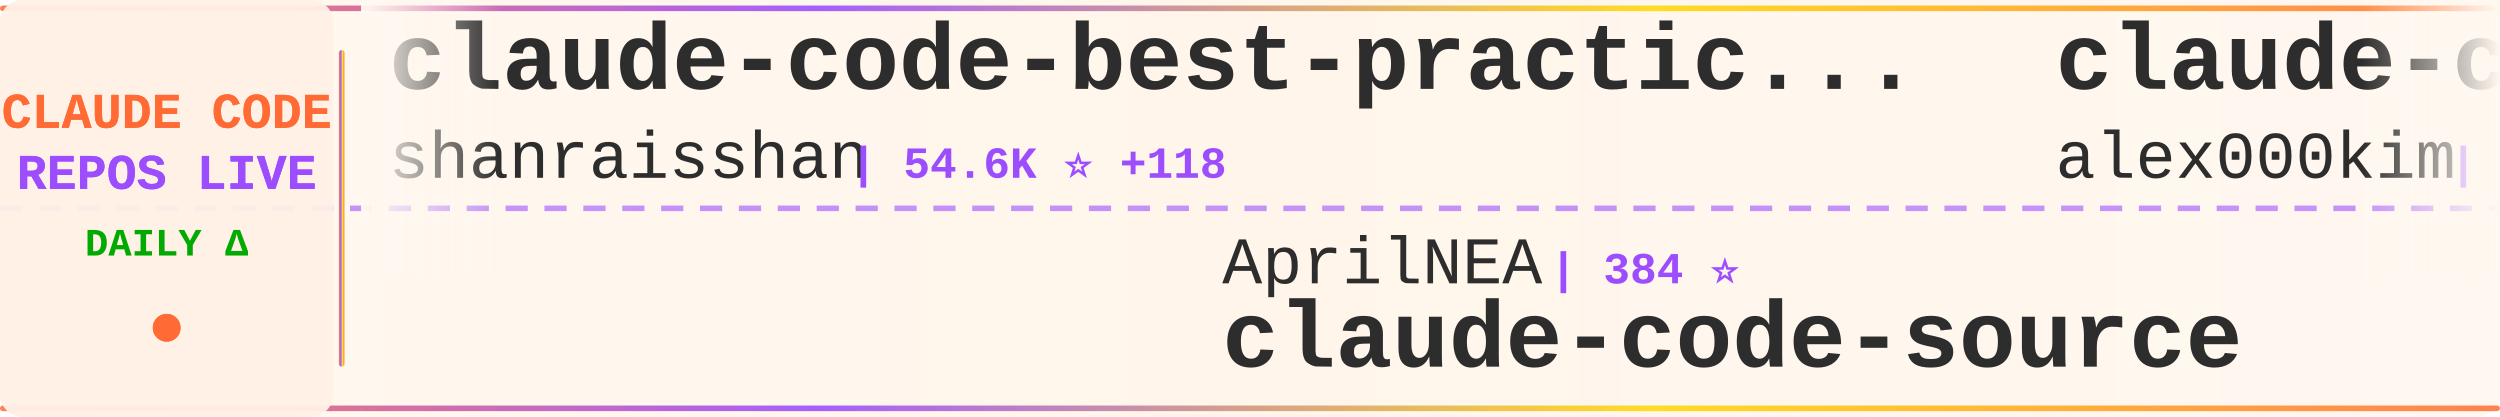
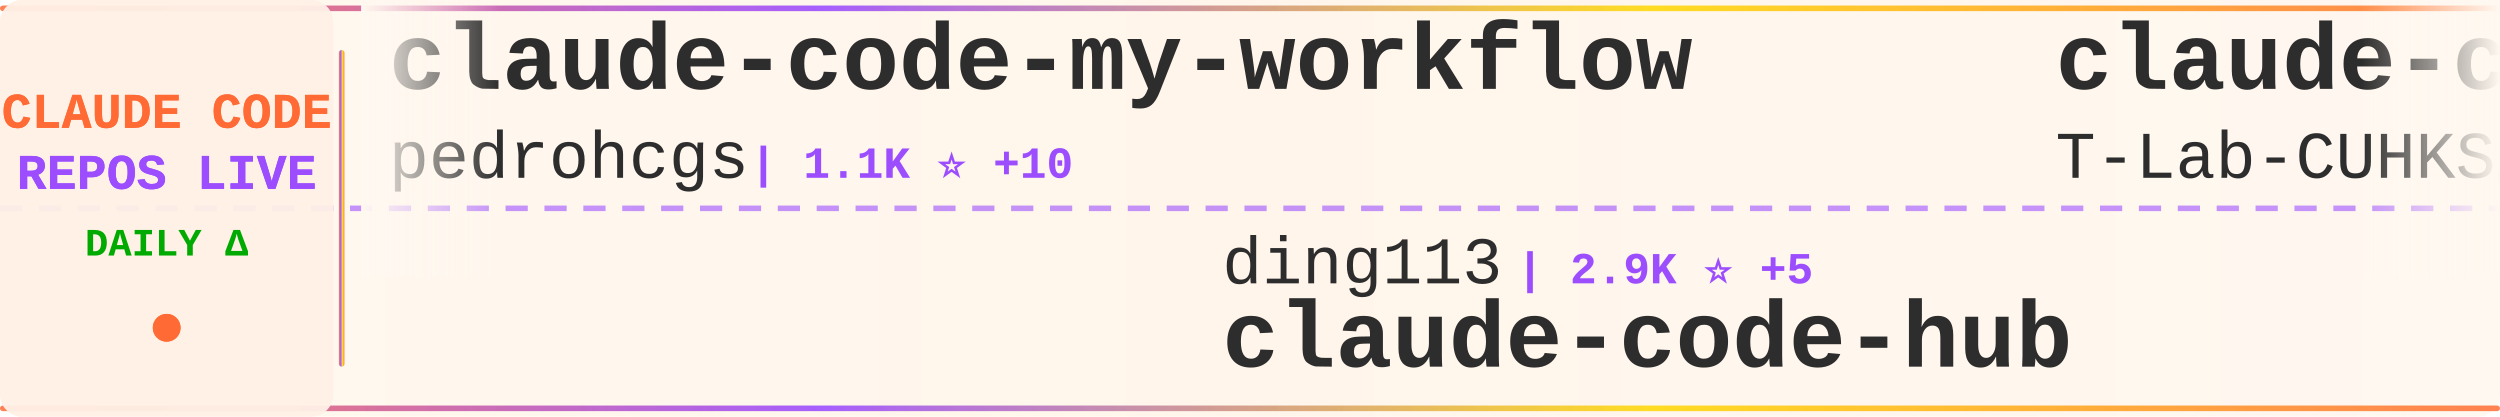
<svg xmlns="http://www.w3.org/2000/svg" width="900" height="150">
  <defs>
    <linearGradient id="tickerBg" x1="0%" y1="0%" x2="100%" y2="0%">
      <stop offset="0%" style="stop-color:#fff8f0;stop-opacity:0.98" />
      <stop offset="50%" style="stop-color:#fff5eb;stop-opacity:1" />
      <stop offset="100%" style="stop-color:#fff8f0;stop-opacity:0.98" />
    </linearGradient>
    <linearGradient id="borderGrad" x1="0%" y1="0%" x2="100%" y2="0%">
      <stop offset="0%" style="stop-color:#FF6B35;stop-opacity:0.85">
        <animate attributeName="stop-opacity" values="0.85;1;0.85" dur="2s" repeatCount="indefinite" />
      </stop>
      <stop offset="33%" style="stop-color:#9C4EFF;stop-opacity:0.9">
        <animate attributeName="stop-opacity" values="0.9;1;0.9" dur="2.2s" repeatCount="indefinite" />
      </stop>
      <stop offset="66%" style="stop-color:#FFD700;stop-opacity:0.85">
        <animate attributeName="stop-opacity" values="0.85;1;0.85" dur="1.8s" repeatCount="indefinite" />
      </stop>
      <stop offset="100%" style="stop-color:#FF6B35;stop-opacity:0.85">
        <animate attributeName="stop-opacity" values="0.85;1;0.85" dur="2s" repeatCount="indefinite" />
      </stop>
    </linearGradient>
    <filter id="textGlow">
      <feGaussianBlur stdDeviation="0.15" result="coloredBlur" />
      <feMerge>
        <feMergeNode in="coloredBlur" />
        <feMergeNode in="SourceGraphic" />
      </feMerge>
    </filter>
    <filter id="metricGlow">
      <feGaussianBlur stdDeviation="0.2" result="coloredBlur" />
      <feMerge>
        <feMergeNode in="coloredBlur" />
        <feMergeNode in="SourceGraphic" />
      </feMerge>
    </filter>
    <linearGradient id="leftFade" x1="0%" y1="0%" x2="100%" y2="0%">
      <stop offset="0%" style="stop-color:#fff8f0;stop-opacity:1" />
      <stop offset="100%" style="stop-color:#fff8f0;stop-opacity:0" />
    </linearGradient>
    <linearGradient id="rightFade" x1="0%" y1="0%" x2="100%" y2="0%">
      <stop offset="0%" style="stop-color:#fff8f0;stop-opacity:0" />
      <stop offset="100%" style="stop-color:#fff8f0;stop-opacity:1" />
    </linearGradient>
  </defs>
  <rect width="900" height="150" fill="url(#tickerBg)" rx="8" />
  <rect x="0" y="2" width="900" height="2" fill="url(#borderGrad)" rx="1" />
  <rect x="0" y="146" width="900" height="2" fill="url(#borderGrad)" rx="1" />
  <line x1="0" y1="75" x2="900" y2="75" stroke="#9C4EFF" stroke-width="2" stroke-dasharray="8 6" opacity="0.6" />
  <rect x="0" y="0" width="120" height="150" fill="#fff0e6" opacity="0.95" rx="8" />
  <text x="60" y="46" font-family="'Courier New', monospace" font-size="18" font-weight="bold" fill="#FF6B35" text-anchor="middle" filter="url(#textGlow)">
    CLAUDE CODE
  </text>
  <text x="60" y="68" font-family="'Courier New', monospace" font-size="18" font-weight="bold" fill="#9C4EFF" text-anchor="middle" filter="url(#textGlow)">
    REPOS LIVE
  </text>
  <text x="60" y="92" font-family="'Courier New', monospace" font-size="14" font-weight="bold" fill="#00aa00" text-anchor="middle">
    DAILY Δ
  </text>
  <circle cx="60" cy="118" r="5" fill="#FF6B35" filter="url(#metricGlow)">
    <animate attributeName="r" values="4;6;4" dur="1.5s" repeatCount="indefinite" />
    <animate attributeName="opacity" values="0.6;1;0.6" dur="1.5s" repeatCount="indefinite" />
  </circle>
  <rect x="122" y="18" width="2" height="114" fill="url(#borderGrad)" rx="1" />
  <clipPath id="tickerClip">
    <rect x="130" y="0" width="770" height="150" />
  </clipPath>
  <g clip-path="url(#tickerClip)">
    <g id="tickerItems">
      <animateTransform attributeName="transform" attributeType="XML" type="translate" from="0 0" to="-3000 0" dur="54s" repeatCount="indefinite" />
      <g transform="translate(0, 0)">
-         <text x="140" y="32" font-family="'Courier New', monospace" font-size="34" font-weight="bold" fill="#2d2d2d">claude-code-best-practic...</text>
-         <text x="140" y="64" font-family="'Courier New', monospace" font-size="24" font-weight="normal" fill="#2d2d2d" opacity="1.0">shanraisshan</text>
-         <text x="306" y="64" font-family="'Courier New', monospace" font-size="16" font-weight="bold" fill="#9C4EFF"> | 54.6K ⭐ +118</text>
+         <text x="140" y="32" font-family="'Courier New', monospace" font-size="34" font-weight="bold" fill="#2d2d2d">claude-code-my-workflow</text>
+         <text x="140" y="64" font-family="'Courier New', monospace" font-size="24" font-weight="normal" fill="#2d2d2d" opacity="1.0">pedrohcgs</text>
+         <text x="270" y="64" font-family="'Courier New', monospace" font-size="16" font-weight="bold" fill="#9C4EFF"> | 1.1K ⭐ +10</text>
      </g>
      <g transform="translate(300, 0)">
-         <text x="140" y="102" font-family="'Courier New', monospace" font-size="24" font-weight="normal" fill="#2d2d2d" opacity="1.0">AprilNEA</text>
-         <text x="258" y="102" font-family="'Courier New', monospace" font-size="16" font-weight="bold" fill="#9C4EFF"> | 384 ⭐</text>
-         <text x="140" y="132" font-family="'Courier New', monospace" font-size="34" font-weight="bold" fill="#2d2d2d">claude-code-source</text>
+         <text x="140" y="102" font-family="'Courier New', monospace" font-size="24" font-weight="normal" fill="#2d2d2d" opacity="1.0">ding113</text>
+         <text x="246" y="102" font-family="'Courier New', monospace" font-size="16" font-weight="bold" fill="#9C4EFF"> | 2.9K ⭐ +5</text>
+         <text x="140" y="132" font-family="'Courier New', monospace" font-size="34" font-weight="bold" fill="#2d2d2d">claude-code-hub</text>
      </g>
      <g transform="translate(600, 0)">
        <text x="140" y="32" font-family="'Courier New', monospace" font-size="34" font-weight="bold" fill="#2d2d2d">claude-code</text>
-         <text x="140" y="64" font-family="'Courier New', monospace" font-size="24" font-weight="normal" fill="#2d2d2d" opacity="1.0">alex000kim</text>
-         <text x="282" y="64" font-family="'Courier New', monospace" font-size="16" font-weight="bold" fill="#9C4EFF"> | 227 ⭐</text>
+         <text x="140" y="64" font-family="'Courier New', monospace" font-size="24" font-weight="normal" fill="#2d2d2d" opacity="1.0">T-Lab-CUHKSZ</text>
+         <text x="306" y="64" font-family="'Courier New', monospace" font-size="16" font-weight="bold" fill="#9C4EFF"> | 313 ⭐</text>
      </g>
      <g transform="translate(900, 0)">
-         <text x="140" y="102" font-family="'Courier New', monospace" font-size="24" font-weight="normal" fill="#2d2d2d" opacity="1.0">xorespesp</text>
-         <text x="270" y="102" font-family="'Courier New', monospace" font-size="16" font-weight="bold" fill="#9C4EFF"> | 225 ⭐ +1</text>
+         <text x="140" y="102" font-family="'Courier New', monospace" font-size="24" font-weight="normal" fill="#2d2d2d" opacity="1.0">RishabhK103</text>
+         <text x="294" y="102" font-family="'Courier New', monospace" font-size="16" font-weight="bold" fill="#9C4EFF"> | 83 ⭐</text>
        <text x="140" y="132" font-family="'Courier New', monospace" font-size="34" font-weight="bold" fill="#2d2d2d">claude-code</text>
      </g>
      <g transform="translate(1200, 0)">
-         <text x="140" y="32" font-family="'Courier New', monospace" font-size="34" font-weight="bold" fill="#2d2d2d">claude-code</text>
-         <text x="140" y="64" font-family="'Courier New', monospace" font-size="24" font-weight="normal" fill="#2d2d2d" opacity="1.0">mehmoodosman</text>
-         <text x="306" y="64" font-family="'Courier New', monospace" font-size="16" font-weight="bold" fill="#9C4EFF"> | 168 ⭐</text>
+         <text x="140" y="32" font-family="'Courier New', monospace" font-size="34" font-weight="bold" fill="#2d2d2d">learn-claude-code</text>
+         <text x="140" y="64" font-family="'Courier New', monospace" font-size="24" font-weight="normal" fill="#2d2d2d" opacity="1.0">shareAI-lab</text>
+         <text x="294" y="64" font-family="'Courier New', monospace" font-size="16" font-weight="bold" fill="#9C4EFF"> | 62.2K ⭐ +157</text>
      </g>
      <g transform="translate(1500, 0)">
-         <text x="140" y="102" font-family="'Courier New', monospace" font-size="24" font-weight="normal" fill="#2d2d2d" opacity="1.0">isboyjc</text>
-         <text x="246" y="102" font-family="'Courier New', monospace" font-size="16" font-weight="bold" fill="#9C4EFF"> | 156 ⭐</text>
-         <text x="140" y="132" font-family="'Courier New', monospace" font-size="34" font-weight="bold" fill="#2d2d2d">claude-code</text>
+         <text x="140" y="102" font-family="'Courier New', monospace" font-size="24" font-weight="normal" fill="#2d2d2d" opacity="1.0">lst97</text>
+         <text x="222" y="102" font-family="'Courier New', monospace" font-size="16" font-weight="bold" fill="#9C4EFF"> | 1.6K ⭐ +2</text>
+         <text x="140" y="132" font-family="'Courier New', monospace" font-size="34" font-weight="bold" fill="#2d2d2d">claude-code-sub-agents</text>
      </g>
      <g transform="translate(1800, 0)">
-         <text x="140" y="32" font-family="'Courier New', monospace" font-size="34" font-weight="bold" fill="#2d2d2d">collection-claude-code-s...</text>
-         <text x="140" y="64" font-family="'Courier New', monospace" font-size="24" font-weight="normal" fill="#2d2d2d" opacity="1.0">chauncygu</text>
-         <text x="270" y="64" font-family="'Courier New', monospace" font-size="16" font-weight="bold" fill="#9C4EFF"> | 2.5K ⭐ +4</text>
+         <text x="140" y="32" font-family="'Courier New', monospace" font-size="34" font-weight="bold" fill="#2d2d2d">claude-code-source</text>
+         <text x="140" y="64" font-family="'Courier New', monospace" font-size="24" font-weight="normal" fill="#2d2d2d" opacity="1.0">AprilNEA</text>
+         <text x="258" y="64" font-family="'Courier New', monospace" font-size="16" font-weight="bold" fill="#9C4EFF"> | 384 ⭐</text>
      </g>
      <g transform="translate(2100, 0)">
-         <text x="140" y="102" font-family="'Courier New', monospace" font-size="24" font-weight="normal" fill="#2d2d2d" opacity="1.0">sugyan</text>
-         <text x="234" y="102" font-family="'Courier New', monospace" font-size="16" font-weight="bold" fill="#9C4EFF"> | 1.1K ⭐</text>
-         <text x="140" y="132" font-family="'Courier New', monospace" font-size="34" font-weight="bold" fill="#2d2d2d">claude-code-webui</text>
+         <text x="140" y="102" font-family="'Courier New', monospace" font-size="24" font-weight="normal" fill="#2d2d2d" opacity="1.0">chauncygu</text>
+         <text x="270" y="102" font-family="'Courier New', monospace" font-size="16" font-weight="bold" fill="#9C4EFF"> | 2.5K ⭐ +5</text>
+         <text x="140" y="132" font-family="'Courier New', monospace" font-size="34" font-weight="bold" fill="#2d2d2d">collection-claude-code-s...</text>
      </g>
      <g transform="translate(2400, 0)">
-         <text x="140" y="32" font-family="'Courier New', monospace" font-size="34" font-weight="bold" fill="#2d2d2d">claude-code-from-scratch</text>
-         <text x="140" y="64" font-family="'Courier New', monospace" font-size="24" font-weight="normal" fill="#2d2d2d" opacity="1.0">Windy3f3f3f3f</text>
-         <text x="318" y="64" font-family="'Courier New', monospace" font-size="16" font-weight="bold" fill="#9C4EFF"> | 1.3K ⭐ +1</text>
+         <text x="140" y="32" font-family="'Courier New', monospace" font-size="34" font-weight="bold" fill="#2d2d2d">claude-code-hooks-master...</text>
+         <text x="140" y="64" font-family="'Courier New', monospace" font-size="24" font-weight="normal" fill="#2d2d2d" opacity="1.0">disler</text>
+         <text x="234" y="64" font-family="'Courier New', monospace" font-size="16" font-weight="bold" fill="#9C4EFF"> | 3.7K ⭐ +3</text>
      </g>
      <g transform="translate(2700, 0)">
-         <text x="140" y="102" font-family="'Courier New', monospace" font-size="24" font-weight="normal" fill="#2d2d2d" opacity="1.0">nicedreamzapp</text>
-         <text x="318" y="102" font-family="'Courier New', monospace" font-size="16" font-weight="bold" fill="#9C4EFF"> | 2.7K ⭐ +8</text>
-         <text x="140" y="132" font-family="'Courier New', monospace" font-size="34" font-weight="bold" fill="#2d2d2d">claude-code-local</text>
+         <text x="140" y="102" font-family="'Courier New', monospace" font-size="24" font-weight="normal" fill="#2d2d2d" opacity="1.0">Pimzino</text>
+         <text x="246" y="102" font-family="'Courier New', monospace" font-size="16" font-weight="bold" fill="#9C4EFF"> | 3.7K ⭐ +2</text>
+         <text x="140" y="132" font-family="'Courier New', monospace" font-size="34" font-weight="bold" fill="#2d2d2d">claude-code-spec-workflo...</text>
      </g>
      <g transform="translate(3000, 0)">
-         <text x="140" y="32" font-family="'Courier New', monospace" font-size="34" font-weight="bold" fill="#2d2d2d">claude-code-best-practic...</text>
-         <text x="140" y="64" font-family="'Courier New', monospace" font-size="24" font-weight="normal" fill="#2d2d2d" opacity="1.0">shanraisshan</text>
-         <text x="306" y="64" font-family="'Courier New', monospace" font-size="16" font-weight="bold" fill="#9C4EFF"> | 54.6K ⭐ +118</text>
+         <text x="140" y="32" font-family="'Courier New', monospace" font-size="34" font-weight="bold" fill="#2d2d2d">claude-code-my-workflow</text>
+         <text x="140" y="64" font-family="'Courier New', monospace" font-size="24" font-weight="normal" fill="#2d2d2d" opacity="1.0">pedrohcgs</text>
+         <text x="270" y="64" font-family="'Courier New', monospace" font-size="16" font-weight="bold" fill="#9C4EFF"> | 1.1K ⭐ +10</text>
      </g>
      <g transform="translate(3300, 0)">
-         <text x="140" y="102" font-family="'Courier New', monospace" font-size="24" font-weight="normal" fill="#2d2d2d" opacity="1.0">AprilNEA</text>
-         <text x="258" y="102" font-family="'Courier New', monospace" font-size="16" font-weight="bold" fill="#9C4EFF"> | 384 ⭐</text>
-         <text x="140" y="132" font-family="'Courier New', monospace" font-size="34" font-weight="bold" fill="#2d2d2d">claude-code-source</text>
+         <text x="140" y="102" font-family="'Courier New', monospace" font-size="24" font-weight="normal" fill="#2d2d2d" opacity="1.0">ding113</text>
+         <text x="246" y="102" font-family="'Courier New', monospace" font-size="16" font-weight="bold" fill="#9C4EFF"> | 2.9K ⭐ +5</text>
+         <text x="140" y="132" font-family="'Courier New', monospace" font-size="34" font-weight="bold" fill="#2d2d2d">claude-code-hub</text>
      </g>
      <g transform="translate(3600, 0)">
        <text x="140" y="32" font-family="'Courier New', monospace" font-size="34" font-weight="bold" fill="#2d2d2d">claude-code</text>
-         <text x="140" y="64" font-family="'Courier New', monospace" font-size="24" font-weight="normal" fill="#2d2d2d" opacity="1.0">alex000kim</text>
-         <text x="282" y="64" font-family="'Courier New', monospace" font-size="16" font-weight="bold" fill="#9C4EFF"> | 227 ⭐</text>
+         <text x="140" y="64" font-family="'Courier New', monospace" font-size="24" font-weight="normal" fill="#2d2d2d" opacity="1.0">T-Lab-CUHKSZ</text>
+         <text x="306" y="64" font-family="'Courier New', monospace" font-size="16" font-weight="bold" fill="#9C4EFF"> | 313 ⭐</text>
      </g>
      <g transform="translate(3900, 0)">
-         <text x="140" y="102" font-family="'Courier New', monospace" font-size="24" font-weight="normal" fill="#2d2d2d" opacity="1.0">xorespesp</text>
-         <text x="270" y="102" font-family="'Courier New', monospace" font-size="16" font-weight="bold" fill="#9C4EFF"> | 225 ⭐ +1</text>
+         <text x="140" y="102" font-family="'Courier New', monospace" font-size="24" font-weight="normal" fill="#2d2d2d" opacity="1.0">RishabhK103</text>
+         <text x="294" y="102" font-family="'Courier New', monospace" font-size="16" font-weight="bold" fill="#9C4EFF"> | 83 ⭐</text>
        <text x="140" y="132" font-family="'Courier New', monospace" font-size="34" font-weight="bold" fill="#2d2d2d">claude-code</text>
      </g>
    </g>
  </g>
  <rect x="130" y="0" width="50" height="100" fill="url(#leftFade)" />
  <rect x="850" y="0" width="50" height="100" fill="url(#rightFade)" />
</svg>
